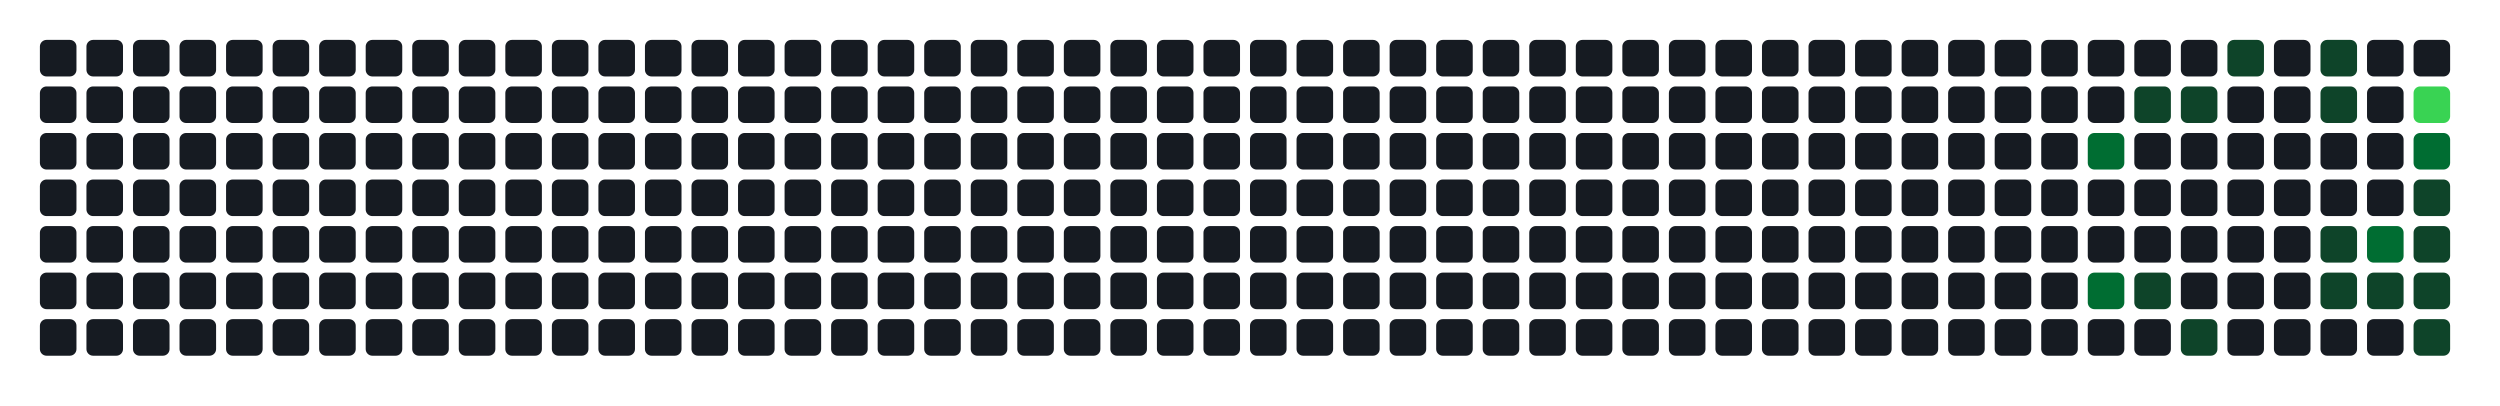
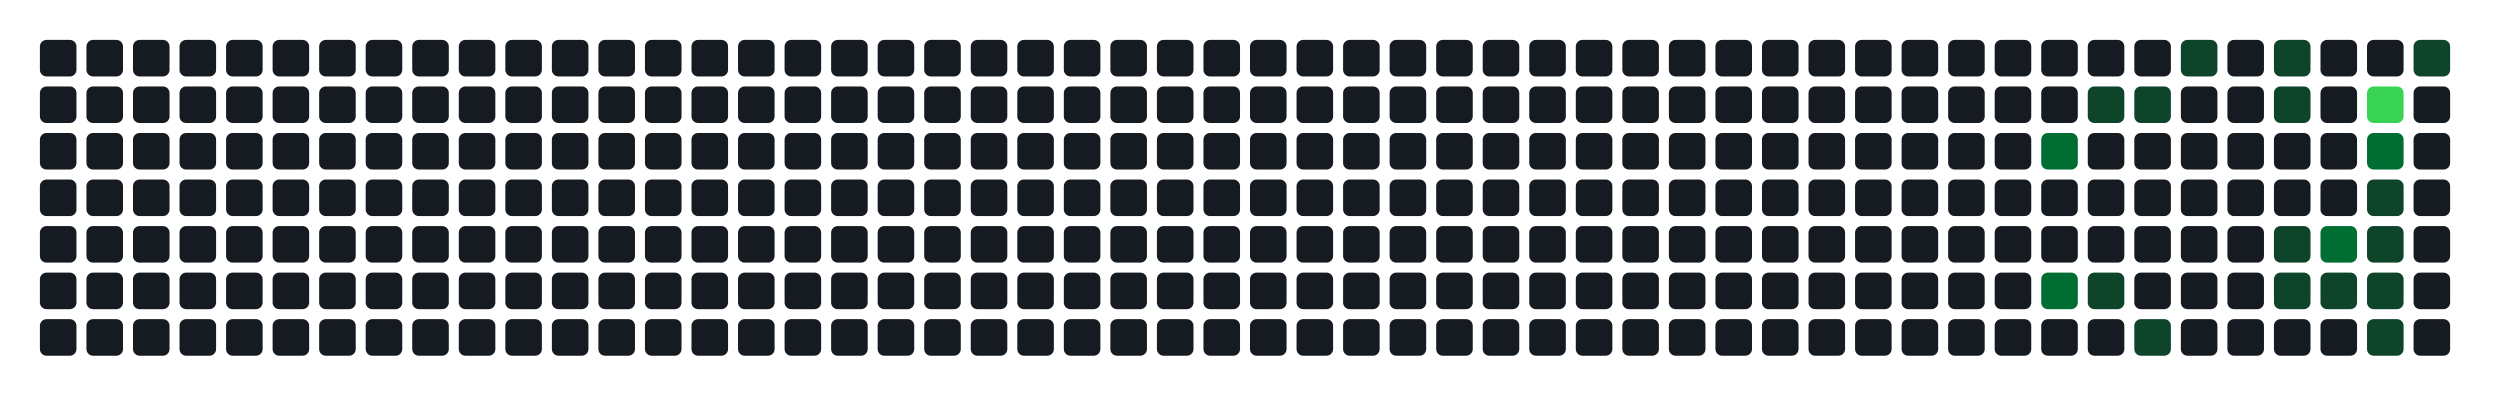
- <svg xmlns="http://www.w3.org/2000/svg" width="752" height="122" viewBox="0 0 752 122" role="img" aria-label="Atividade agregada de 184 commits em todos os repositorios da organizacao">
+ <svg xmlns="http://www.w3.org/2000/svg" width="752" height="122" viewBox="0 0 752 122" role="img" aria-label="Atividade agregada de 188 commits em todos os repositorios da organizacao">
  <rect width="100%" height="100%" fill="transparent" />
  <rect x="12" y="12" width="11" height="11" rx="2" ry="2" fill="#161b22" />
  <rect x="12" y="26" width="11" height="11" rx="2" ry="2" fill="#161b22" />
  <rect x="12" y="40" width="11" height="11" rx="2" ry="2" fill="#161b22" />
  <rect x="12" y="54" width="11" height="11" rx="2" ry="2" fill="#161b22" />
  <rect x="12" y="68" width="11" height="11" rx="2" ry="2" fill="#161b22" />
  <rect x="12" y="82" width="11" height="11" rx="2" ry="2" fill="#161b22" />
  <rect x="12" y="96" width="11" height="11" rx="2" ry="2" fill="#161b22" />
  <rect x="26" y="12" width="11" height="11" rx="2" ry="2" fill="#161b22" />
  <rect x="26" y="26" width="11" height="11" rx="2" ry="2" fill="#161b22" />
  <rect x="26" y="40" width="11" height="11" rx="2" ry="2" fill="#161b22" />
  <rect x="26" y="54" width="11" height="11" rx="2" ry="2" fill="#161b22" />
  <rect x="26" y="68" width="11" height="11" rx="2" ry="2" fill="#161b22" />
  <rect x="26" y="82" width="11" height="11" rx="2" ry="2" fill="#161b22" />
  <rect x="26" y="96" width="11" height="11" rx="2" ry="2" fill="#161b22" />
  <rect x="40" y="12" width="11" height="11" rx="2" ry="2" fill="#161b22" />
  <rect x="40" y="26" width="11" height="11" rx="2" ry="2" fill="#161b22" />
  <rect x="40" y="40" width="11" height="11" rx="2" ry="2" fill="#161b22" />
  <rect x="40" y="54" width="11" height="11" rx="2" ry="2" fill="#161b22" />
  <rect x="40" y="68" width="11" height="11" rx="2" ry="2" fill="#161b22" />
  <rect x="40" y="82" width="11" height="11" rx="2" ry="2" fill="#161b22" />
  <rect x="40" y="96" width="11" height="11" rx="2" ry="2" fill="#161b22" />
  <rect x="54" y="12" width="11" height="11" rx="2" ry="2" fill="#161b22" />
  <rect x="54" y="26" width="11" height="11" rx="2" ry="2" fill="#161b22" />
  <rect x="54" y="40" width="11" height="11" rx="2" ry="2" fill="#161b22" />
  <rect x="54" y="54" width="11" height="11" rx="2" ry="2" fill="#161b22" />
  <rect x="54" y="68" width="11" height="11" rx="2" ry="2" fill="#161b22" />
  <rect x="54" y="82" width="11" height="11" rx="2" ry="2" fill="#161b22" />
  <rect x="54" y="96" width="11" height="11" rx="2" ry="2" fill="#161b22" />
  <rect x="68" y="12" width="11" height="11" rx="2" ry="2" fill="#161b22" />
  <rect x="68" y="26" width="11" height="11" rx="2" ry="2" fill="#161b22" />
  <rect x="68" y="40" width="11" height="11" rx="2" ry="2" fill="#161b22" />
  <rect x="68" y="54" width="11" height="11" rx="2" ry="2" fill="#161b22" />
  <rect x="68" y="68" width="11" height="11" rx="2" ry="2" fill="#161b22" />
  <rect x="68" y="82" width="11" height="11" rx="2" ry="2" fill="#161b22" />
  <rect x="68" y="96" width="11" height="11" rx="2" ry="2" fill="#161b22" />
  <rect x="82" y="12" width="11" height="11" rx="2" ry="2" fill="#161b22" />
  <rect x="82" y="26" width="11" height="11" rx="2" ry="2" fill="#161b22" />
  <rect x="82" y="40" width="11" height="11" rx="2" ry="2" fill="#161b22" />
  <rect x="82" y="54" width="11" height="11" rx="2" ry="2" fill="#161b22" />
  <rect x="82" y="68" width="11" height="11" rx="2" ry="2" fill="#161b22" />
  <rect x="82" y="82" width="11" height="11" rx="2" ry="2" fill="#161b22" />
  <rect x="82" y="96" width="11" height="11" rx="2" ry="2" fill="#161b22" />
  <rect x="96" y="12" width="11" height="11" rx="2" ry="2" fill="#161b22" />
  <rect x="96" y="26" width="11" height="11" rx="2" ry="2" fill="#161b22" />
  <rect x="96" y="40" width="11" height="11" rx="2" ry="2" fill="#161b22" />
  <rect x="96" y="54" width="11" height="11" rx="2" ry="2" fill="#161b22" />
  <rect x="96" y="68" width="11" height="11" rx="2" ry="2" fill="#161b22" />
  <rect x="96" y="82" width="11" height="11" rx="2" ry="2" fill="#161b22" />
  <rect x="96" y="96" width="11" height="11" rx="2" ry="2" fill="#161b22" />
  <rect x="110" y="12" width="11" height="11" rx="2" ry="2" fill="#161b22" />
  <rect x="110" y="26" width="11" height="11" rx="2" ry="2" fill="#161b22" />
  <rect x="110" y="40" width="11" height="11" rx="2" ry="2" fill="#161b22" />
  <rect x="110" y="54" width="11" height="11" rx="2" ry="2" fill="#161b22" />
  <rect x="110" y="68" width="11" height="11" rx="2" ry="2" fill="#161b22" />
  <rect x="110" y="82" width="11" height="11" rx="2" ry="2" fill="#161b22" />
  <rect x="110" y="96" width="11" height="11" rx="2" ry="2" fill="#161b22" />
  <rect x="124" y="12" width="11" height="11" rx="2" ry="2" fill="#161b22" />
  <rect x="124" y="26" width="11" height="11" rx="2" ry="2" fill="#161b22" />
  <rect x="124" y="40" width="11" height="11" rx="2" ry="2" fill="#161b22" />
  <rect x="124" y="54" width="11" height="11" rx="2" ry="2" fill="#161b22" />
  <rect x="124" y="68" width="11" height="11" rx="2" ry="2" fill="#161b22" />
  <rect x="124" y="82" width="11" height="11" rx="2" ry="2" fill="#161b22" />
  <rect x="124" y="96" width="11" height="11" rx="2" ry="2" fill="#161b22" />
  <rect x="138" y="12" width="11" height="11" rx="2" ry="2" fill="#161b22" />
  <rect x="138" y="26" width="11" height="11" rx="2" ry="2" fill="#161b22" />
  <rect x="138" y="40" width="11" height="11" rx="2" ry="2" fill="#161b22" />
  <rect x="138" y="54" width="11" height="11" rx="2" ry="2" fill="#161b22" />
  <rect x="138" y="68" width="11" height="11" rx="2" ry="2" fill="#161b22" />
  <rect x="138" y="82" width="11" height="11" rx="2" ry="2" fill="#161b22" />
  <rect x="138" y="96" width="11" height="11" rx="2" ry="2" fill="#161b22" />
  <rect x="152" y="12" width="11" height="11" rx="2" ry="2" fill="#161b22" />
  <rect x="152" y="26" width="11" height="11" rx="2" ry="2" fill="#161b22" />
  <rect x="152" y="40" width="11" height="11" rx="2" ry="2" fill="#161b22" />
  <rect x="152" y="54" width="11" height="11" rx="2" ry="2" fill="#161b22" />
  <rect x="152" y="68" width="11" height="11" rx="2" ry="2" fill="#161b22" />
  <rect x="152" y="82" width="11" height="11" rx="2" ry="2" fill="#161b22" />
  <rect x="152" y="96" width="11" height="11" rx="2" ry="2" fill="#161b22" />
  <rect x="166" y="12" width="11" height="11" rx="2" ry="2" fill="#161b22" />
  <rect x="166" y="26" width="11" height="11" rx="2" ry="2" fill="#161b22" />
  <rect x="166" y="40" width="11" height="11" rx="2" ry="2" fill="#161b22" />
  <rect x="166" y="54" width="11" height="11" rx="2" ry="2" fill="#161b22" />
  <rect x="166" y="68" width="11" height="11" rx="2" ry="2" fill="#161b22" />
  <rect x="166" y="82" width="11" height="11" rx="2" ry="2" fill="#161b22" />
  <rect x="166" y="96" width="11" height="11" rx="2" ry="2" fill="#161b22" />
  <rect x="180" y="12" width="11" height="11" rx="2" ry="2" fill="#161b22" />
  <rect x="180" y="26" width="11" height="11" rx="2" ry="2" fill="#161b22" />
  <rect x="180" y="40" width="11" height="11" rx="2" ry="2" fill="#161b22" />
  <rect x="180" y="54" width="11" height="11" rx="2" ry="2" fill="#161b22" />
  <rect x="180" y="68" width="11" height="11" rx="2" ry="2" fill="#161b22" />
  <rect x="180" y="82" width="11" height="11" rx="2" ry="2" fill="#161b22" />
  <rect x="180" y="96" width="11" height="11" rx="2" ry="2" fill="#161b22" />
  <rect x="194" y="12" width="11" height="11" rx="2" ry="2" fill="#161b22" />
  <rect x="194" y="26" width="11" height="11" rx="2" ry="2" fill="#161b22" />
  <rect x="194" y="40" width="11" height="11" rx="2" ry="2" fill="#161b22" />
  <rect x="194" y="54" width="11" height="11" rx="2" ry="2" fill="#161b22" />
  <rect x="194" y="68" width="11" height="11" rx="2" ry="2" fill="#161b22" />
  <rect x="194" y="82" width="11" height="11" rx="2" ry="2" fill="#161b22" />
  <rect x="194" y="96" width="11" height="11" rx="2" ry="2" fill="#161b22" />
  <rect x="208" y="12" width="11" height="11" rx="2" ry="2" fill="#161b22" />
  <rect x="208" y="26" width="11" height="11" rx="2" ry="2" fill="#161b22" />
  <rect x="208" y="40" width="11" height="11" rx="2" ry="2" fill="#161b22" />
  <rect x="208" y="54" width="11" height="11" rx="2" ry="2" fill="#161b22" />
  <rect x="208" y="68" width="11" height="11" rx="2" ry="2" fill="#161b22" />
  <rect x="208" y="82" width="11" height="11" rx="2" ry="2" fill="#161b22" />
  <rect x="208" y="96" width="11" height="11" rx="2" ry="2" fill="#161b22" />
  <rect x="222" y="12" width="11" height="11" rx="2" ry="2" fill="#161b22" />
  <rect x="222" y="26" width="11" height="11" rx="2" ry="2" fill="#161b22" />
  <rect x="222" y="40" width="11" height="11" rx="2" ry="2" fill="#161b22" />
  <rect x="222" y="54" width="11" height="11" rx="2" ry="2" fill="#161b22" />
  <rect x="222" y="68" width="11" height="11" rx="2" ry="2" fill="#161b22" />
  <rect x="222" y="82" width="11" height="11" rx="2" ry="2" fill="#161b22" />
  <rect x="222" y="96" width="11" height="11" rx="2" ry="2" fill="#161b22" />
  <rect x="236" y="12" width="11" height="11" rx="2" ry="2" fill="#161b22" />
  <rect x="236" y="26" width="11" height="11" rx="2" ry="2" fill="#161b22" />
  <rect x="236" y="40" width="11" height="11" rx="2" ry="2" fill="#161b22" />
  <rect x="236" y="54" width="11" height="11" rx="2" ry="2" fill="#161b22" />
  <rect x="236" y="68" width="11" height="11" rx="2" ry="2" fill="#161b22" />
  <rect x="236" y="82" width="11" height="11" rx="2" ry="2" fill="#161b22" />
  <rect x="236" y="96" width="11" height="11" rx="2" ry="2" fill="#161b22" />
  <rect x="250" y="12" width="11" height="11" rx="2" ry="2" fill="#161b22" />
  <rect x="250" y="26" width="11" height="11" rx="2" ry="2" fill="#161b22" />
  <rect x="250" y="40" width="11" height="11" rx="2" ry="2" fill="#161b22" />
  <rect x="250" y="54" width="11" height="11" rx="2" ry="2" fill="#161b22" />
  <rect x="250" y="68" width="11" height="11" rx="2" ry="2" fill="#161b22" />
  <rect x="250" y="82" width="11" height="11" rx="2" ry="2" fill="#161b22" />
  <rect x="250" y="96" width="11" height="11" rx="2" ry="2" fill="#161b22" />
  <rect x="264" y="12" width="11" height="11" rx="2" ry="2" fill="#161b22" />
  <rect x="264" y="26" width="11" height="11" rx="2" ry="2" fill="#161b22" />
  <rect x="264" y="40" width="11" height="11" rx="2" ry="2" fill="#161b22" />
  <rect x="264" y="54" width="11" height="11" rx="2" ry="2" fill="#161b22" />
  <rect x="264" y="68" width="11" height="11" rx="2" ry="2" fill="#161b22" />
  <rect x="264" y="82" width="11" height="11" rx="2" ry="2" fill="#161b22" />
  <rect x="264" y="96" width="11" height="11" rx="2" ry="2" fill="#161b22" />
  <rect x="278" y="12" width="11" height="11" rx="2" ry="2" fill="#161b22" />
  <rect x="278" y="26" width="11" height="11" rx="2" ry="2" fill="#161b22" />
  <rect x="278" y="40" width="11" height="11" rx="2" ry="2" fill="#161b22" />
  <rect x="278" y="54" width="11" height="11" rx="2" ry="2" fill="#161b22" />
  <rect x="278" y="68" width="11" height="11" rx="2" ry="2" fill="#161b22" />
  <rect x="278" y="82" width="11" height="11" rx="2" ry="2" fill="#161b22" />
  <rect x="278" y="96" width="11" height="11" rx="2" ry="2" fill="#161b22" />
  <rect x="292" y="12" width="11" height="11" rx="2" ry="2" fill="#161b22" />
  <rect x="292" y="26" width="11" height="11" rx="2" ry="2" fill="#161b22" />
  <rect x="292" y="40" width="11" height="11" rx="2" ry="2" fill="#161b22" />
  <rect x="292" y="54" width="11" height="11" rx="2" ry="2" fill="#161b22" />
  <rect x="292" y="68" width="11" height="11" rx="2" ry="2" fill="#161b22" />
  <rect x="292" y="82" width="11" height="11" rx="2" ry="2" fill="#161b22" />
  <rect x="292" y="96" width="11" height="11" rx="2" ry="2" fill="#161b22" />
  <rect x="306" y="12" width="11" height="11" rx="2" ry="2" fill="#161b22" />
  <rect x="306" y="26" width="11" height="11" rx="2" ry="2" fill="#161b22" />
  <rect x="306" y="40" width="11" height="11" rx="2" ry="2" fill="#161b22" />
  <rect x="306" y="54" width="11" height="11" rx="2" ry="2" fill="#161b22" />
  <rect x="306" y="68" width="11" height="11" rx="2" ry="2" fill="#161b22" />
  <rect x="306" y="82" width="11" height="11" rx="2" ry="2" fill="#161b22" />
  <rect x="306" y="96" width="11" height="11" rx="2" ry="2" fill="#161b22" />
  <rect x="320" y="12" width="11" height="11" rx="2" ry="2" fill="#161b22" />
  <rect x="320" y="26" width="11" height="11" rx="2" ry="2" fill="#161b22" />
  <rect x="320" y="40" width="11" height="11" rx="2" ry="2" fill="#161b22" />
  <rect x="320" y="54" width="11" height="11" rx="2" ry="2" fill="#161b22" />
  <rect x="320" y="68" width="11" height="11" rx="2" ry="2" fill="#161b22" />
  <rect x="320" y="82" width="11" height="11" rx="2" ry="2" fill="#161b22" />
  <rect x="320" y="96" width="11" height="11" rx="2" ry="2" fill="#161b22" />
  <rect x="334" y="12" width="11" height="11" rx="2" ry="2" fill="#161b22" />
  <rect x="334" y="26" width="11" height="11" rx="2" ry="2" fill="#161b22" />
  <rect x="334" y="40" width="11" height="11" rx="2" ry="2" fill="#161b22" />
  <rect x="334" y="54" width="11" height="11" rx="2" ry="2" fill="#161b22" />
  <rect x="334" y="68" width="11" height="11" rx="2" ry="2" fill="#161b22" />
  <rect x="334" y="82" width="11" height="11" rx="2" ry="2" fill="#161b22" />
  <rect x="334" y="96" width="11" height="11" rx="2" ry="2" fill="#161b22" />
  <rect x="348" y="12" width="11" height="11" rx="2" ry="2" fill="#161b22" />
  <rect x="348" y="26" width="11" height="11" rx="2" ry="2" fill="#161b22" />
  <rect x="348" y="40" width="11" height="11" rx="2" ry="2" fill="#161b22" />
  <rect x="348" y="54" width="11" height="11" rx="2" ry="2" fill="#161b22" />
  <rect x="348" y="68" width="11" height="11" rx="2" ry="2" fill="#161b22" />
  <rect x="348" y="82" width="11" height="11" rx="2" ry="2" fill="#161b22" />
  <rect x="348" y="96" width="11" height="11" rx="2" ry="2" fill="#161b22" />
  <rect x="362" y="12" width="11" height="11" rx="2" ry="2" fill="#161b22" />
  <rect x="362" y="26" width="11" height="11" rx="2" ry="2" fill="#161b22" />
  <rect x="362" y="40" width="11" height="11" rx="2" ry="2" fill="#161b22" />
  <rect x="362" y="54" width="11" height="11" rx="2" ry="2" fill="#161b22" />
  <rect x="362" y="68" width="11" height="11" rx="2" ry="2" fill="#161b22" />
  <rect x="362" y="82" width="11" height="11" rx="2" ry="2" fill="#161b22" />
  <rect x="362" y="96" width="11" height="11" rx="2" ry="2" fill="#161b22" />
  <rect x="376" y="12" width="11" height="11" rx="2" ry="2" fill="#161b22" />
  <rect x="376" y="26" width="11" height="11" rx="2" ry="2" fill="#161b22" />
  <rect x="376" y="40" width="11" height="11" rx="2" ry="2" fill="#161b22" />
  <rect x="376" y="54" width="11" height="11" rx="2" ry="2" fill="#161b22" />
  <rect x="376" y="68" width="11" height="11" rx="2" ry="2" fill="#161b22" />
  <rect x="376" y="82" width="11" height="11" rx="2" ry="2" fill="#161b22" />
  <rect x="376" y="96" width="11" height="11" rx="2" ry="2" fill="#161b22" />
  <rect x="390" y="12" width="11" height="11" rx="2" ry="2" fill="#161b22" />
  <rect x="390" y="26" width="11" height="11" rx="2" ry="2" fill="#161b22" />
  <rect x="390" y="40" width="11" height="11" rx="2" ry="2" fill="#161b22" />
  <rect x="390" y="54" width="11" height="11" rx="2" ry="2" fill="#161b22" />
  <rect x="390" y="68" width="11" height="11" rx="2" ry="2" fill="#161b22" />
  <rect x="390" y="82" width="11" height="11" rx="2" ry="2" fill="#161b22" />
  <rect x="390" y="96" width="11" height="11" rx="2" ry="2" fill="#161b22" />
  <rect x="404" y="12" width="11" height="11" rx="2" ry="2" fill="#161b22" />
  <rect x="404" y="26" width="11" height="11" rx="2" ry="2" fill="#161b22" />
  <rect x="404" y="40" width="11" height="11" rx="2" ry="2" fill="#161b22" />
  <rect x="404" y="54" width="11" height="11" rx="2" ry="2" fill="#161b22" />
  <rect x="404" y="68" width="11" height="11" rx="2" ry="2" fill="#161b22" />
  <rect x="404" y="82" width="11" height="11" rx="2" ry="2" fill="#161b22" />
  <rect x="404" y="96" width="11" height="11" rx="2" ry="2" fill="#161b22" />
  <rect x="418" y="12" width="11" height="11" rx="2" ry="2" fill="#161b22" />
  <rect x="418" y="26" width="11" height="11" rx="2" ry="2" fill="#161b22" />
  <rect x="418" y="40" width="11" height="11" rx="2" ry="2" fill="#161b22" />
  <rect x="418" y="54" width="11" height="11" rx="2" ry="2" fill="#161b22" />
  <rect x="418" y="68" width="11" height="11" rx="2" ry="2" fill="#161b22" />
  <rect x="418" y="82" width="11" height="11" rx="2" ry="2" fill="#161b22" />
  <rect x="418" y="96" width="11" height="11" rx="2" ry="2" fill="#161b22" />
  <rect x="432" y="12" width="11" height="11" rx="2" ry="2" fill="#161b22" />
  <rect x="432" y="26" width="11" height="11" rx="2" ry="2" fill="#161b22" />
  <rect x="432" y="40" width="11" height="11" rx="2" ry="2" fill="#161b22" />
  <rect x="432" y="54" width="11" height="11" rx="2" ry="2" fill="#161b22" />
  <rect x="432" y="68" width="11" height="11" rx="2" ry="2" fill="#161b22" />
  <rect x="432" y="82" width="11" height="11" rx="2" ry="2" fill="#161b22" />
  <rect x="432" y="96" width="11" height="11" rx="2" ry="2" fill="#161b22" />
  <rect x="446" y="12" width="11" height="11" rx="2" ry="2" fill="#161b22" />
  <rect x="446" y="26" width="11" height="11" rx="2" ry="2" fill="#161b22" />
  <rect x="446" y="40" width="11" height="11" rx="2" ry="2" fill="#161b22" />
  <rect x="446" y="54" width="11" height="11" rx="2" ry="2" fill="#161b22" />
  <rect x="446" y="68" width="11" height="11" rx="2" ry="2" fill="#161b22" />
  <rect x="446" y="82" width="11" height="11" rx="2" ry="2" fill="#161b22" />
  <rect x="446" y="96" width="11" height="11" rx="2" ry="2" fill="#161b22" />
  <rect x="460" y="12" width="11" height="11" rx="2" ry="2" fill="#161b22" />
  <rect x="460" y="26" width="11" height="11" rx="2" ry="2" fill="#161b22" />
  <rect x="460" y="40" width="11" height="11" rx="2" ry="2" fill="#161b22" />
  <rect x="460" y="54" width="11" height="11" rx="2" ry="2" fill="#161b22" />
  <rect x="460" y="68" width="11" height="11" rx="2" ry="2" fill="#161b22" />
  <rect x="460" y="82" width="11" height="11" rx="2" ry="2" fill="#161b22" />
  <rect x="460" y="96" width="11" height="11" rx="2" ry="2" fill="#161b22" />
  <rect x="474" y="12" width="11" height="11" rx="2" ry="2" fill="#161b22" />
  <rect x="474" y="26" width="11" height="11" rx="2" ry="2" fill="#161b22" />
  <rect x="474" y="40" width="11" height="11" rx="2" ry="2" fill="#161b22" />
  <rect x="474" y="54" width="11" height="11" rx="2" ry="2" fill="#161b22" />
  <rect x="474" y="68" width="11" height="11" rx="2" ry="2" fill="#161b22" />
  <rect x="474" y="82" width="11" height="11" rx="2" ry="2" fill="#161b22" />
  <rect x="474" y="96" width="11" height="11" rx="2" ry="2" fill="#161b22" />
  <rect x="488" y="12" width="11" height="11" rx="2" ry="2" fill="#161b22" />
  <rect x="488" y="26" width="11" height="11" rx="2" ry="2" fill="#161b22" />
  <rect x="488" y="40" width="11" height="11" rx="2" ry="2" fill="#161b22" />
  <rect x="488" y="54" width="11" height="11" rx="2" ry="2" fill="#161b22" />
  <rect x="488" y="68" width="11" height="11" rx="2" ry="2" fill="#161b22" />
  <rect x="488" y="82" width="11" height="11" rx="2" ry="2" fill="#161b22" />
  <rect x="488" y="96" width="11" height="11" rx="2" ry="2" fill="#161b22" />
  <rect x="502" y="12" width="11" height="11" rx="2" ry="2" fill="#161b22" />
  <rect x="502" y="26" width="11" height="11" rx="2" ry="2" fill="#161b22" />
  <rect x="502" y="40" width="11" height="11" rx="2" ry="2" fill="#161b22" />
  <rect x="502" y="54" width="11" height="11" rx="2" ry="2" fill="#161b22" />
  <rect x="502" y="68" width="11" height="11" rx="2" ry="2" fill="#161b22" />
  <rect x="502" y="82" width="11" height="11" rx="2" ry="2" fill="#161b22" />
  <rect x="502" y="96" width="11" height="11" rx="2" ry="2" fill="#161b22" />
  <rect x="516" y="12" width="11" height="11" rx="2" ry="2" fill="#161b22" />
  <rect x="516" y="26" width="11" height="11" rx="2" ry="2" fill="#161b22" />
  <rect x="516" y="40" width="11" height="11" rx="2" ry="2" fill="#161b22" />
  <rect x="516" y="54" width="11" height="11" rx="2" ry="2" fill="#161b22" />
  <rect x="516" y="68" width="11" height="11" rx="2" ry="2" fill="#161b22" />
  <rect x="516" y="82" width="11" height="11" rx="2" ry="2" fill="#161b22" />
  <rect x="516" y="96" width="11" height="11" rx="2" ry="2" fill="#161b22" />
  <rect x="530" y="12" width="11" height="11" rx="2" ry="2" fill="#161b22" />
  <rect x="530" y="26" width="11" height="11" rx="2" ry="2" fill="#161b22" />
  <rect x="530" y="40" width="11" height="11" rx="2" ry="2" fill="#161b22" />
  <rect x="530" y="54" width="11" height="11" rx="2" ry="2" fill="#161b22" />
  <rect x="530" y="68" width="11" height="11" rx="2" ry="2" fill="#161b22" />
  <rect x="530" y="82" width="11" height="11" rx="2" ry="2" fill="#161b22" />
  <rect x="530" y="96" width="11" height="11" rx="2" ry="2" fill="#161b22" />
  <rect x="544" y="12" width="11" height="11" rx="2" ry="2" fill="#161b22" />
  <rect x="544" y="26" width="11" height="11" rx="2" ry="2" fill="#161b22" />
  <rect x="544" y="40" width="11" height="11" rx="2" ry="2" fill="#161b22" />
  <rect x="544" y="54" width="11" height="11" rx="2" ry="2" fill="#161b22" />
  <rect x="544" y="68" width="11" height="11" rx="2" ry="2" fill="#161b22" />
  <rect x="544" y="82" width="11" height="11" rx="2" ry="2" fill="#161b22" />
  <rect x="544" y="96" width="11" height="11" rx="2" ry="2" fill="#161b22" />
  <rect x="558" y="12" width="11" height="11" rx="2" ry="2" fill="#161b22" />
  <rect x="558" y="26" width="11" height="11" rx="2" ry="2" fill="#161b22" />
  <rect x="558" y="40" width="11" height="11" rx="2" ry="2" fill="#161b22" />
  <rect x="558" y="54" width="11" height="11" rx="2" ry="2" fill="#161b22" />
  <rect x="558" y="68" width="11" height="11" rx="2" ry="2" fill="#161b22" />
  <rect x="558" y="82" width="11" height="11" rx="2" ry="2" fill="#161b22" />
  <rect x="558" y="96" width="11" height="11" rx="2" ry="2" fill="#161b22" />
  <rect x="572" y="12" width="11" height="11" rx="2" ry="2" fill="#161b22" />
  <rect x="572" y="26" width="11" height="11" rx="2" ry="2" fill="#161b22" />
  <rect x="572" y="40" width="11" height="11" rx="2" ry="2" fill="#161b22" />
  <rect x="572" y="54" width="11" height="11" rx="2" ry="2" fill="#161b22" />
  <rect x="572" y="68" width="11" height="11" rx="2" ry="2" fill="#161b22" />
  <rect x="572" y="82" width="11" height="11" rx="2" ry="2" fill="#161b22" />
  <rect x="572" y="96" width="11" height="11" rx="2" ry="2" fill="#161b22" />
  <rect x="586" y="12" width="11" height="11" rx="2" ry="2" fill="#161b22" />
  <rect x="586" y="26" width="11" height="11" rx="2" ry="2" fill="#161b22" />
  <rect x="586" y="40" width="11" height="11" rx="2" ry="2" fill="#161b22" />
  <rect x="586" y="54" width="11" height="11" rx="2" ry="2" fill="#161b22" />
  <rect x="586" y="68" width="11" height="11" rx="2" ry="2" fill="#161b22" />
  <rect x="586" y="82" width="11" height="11" rx="2" ry="2" fill="#161b22" />
  <rect x="586" y="96" width="11" height="11" rx="2" ry="2" fill="#161b22" />
  <rect x="600" y="12" width="11" height="11" rx="2" ry="2" fill="#161b22" />
  <rect x="600" y="26" width="11" height="11" rx="2" ry="2" fill="#161b22" />
  <rect x="600" y="40" width="11" height="11" rx="2" ry="2" fill="#161b22" />
  <rect x="600" y="54" width="11" height="11" rx="2" ry="2" fill="#161b22" />
  <rect x="600" y="68" width="11" height="11" rx="2" ry="2" fill="#161b22" />
  <rect x="600" y="82" width="11" height="11" rx="2" ry="2" fill="#161b22" />
  <rect x="600" y="96" width="11" height="11" rx="2" ry="2" fill="#161b22" />
  <rect x="614" y="12" width="11" height="11" rx="2" ry="2" fill="#161b22" />
  <rect x="614" y="26" width="11" height="11" rx="2" ry="2" fill="#161b22" />
-   <rect x="614" y="40" width="11" height="11" rx="2" ry="2" fill="#161b22" />
+   <rect x="614" y="40" width="11" height="11" rx="2" ry="2" fill="#006d32" />
  <rect x="614" y="54" width="11" height="11" rx="2" ry="2" fill="#161b22" />
  <rect x="614" y="68" width="11" height="11" rx="2" ry="2" fill="#161b22" />
-   <rect x="614" y="82" width="11" height="11" rx="2" ry="2" fill="#161b22" />
+   <rect x="614" y="82" width="11" height="11" rx="2" ry="2" fill="#006d32" />
  <rect x="614" y="96" width="11" height="11" rx="2" ry="2" fill="#161b22" />
  <rect x="628" y="12" width="11" height="11" rx="2" ry="2" fill="#161b22" />
-   <rect x="628" y="26" width="11" height="11" rx="2" ry="2" fill="#161b22" />
-   <rect x="628" y="40" width="11" height="11" rx="2" ry="2" fill="#006d32" />
+   <rect x="628" y="26" width="11" height="11" rx="2" ry="2" fill="#0e4429" />
+   <rect x="628" y="40" width="11" height="11" rx="2" ry="2" fill="#161b22" />
  <rect x="628" y="54" width="11" height="11" rx="2" ry="2" fill="#161b22" />
  <rect x="628" y="68" width="11" height="11" rx="2" ry="2" fill="#161b22" />
-   <rect x="628" y="82" width="11" height="11" rx="2" ry="2" fill="#006d32" />
+   <rect x="628" y="82" width="11" height="11" rx="2" ry="2" fill="#0e4429" />
  <rect x="628" y="96" width="11" height="11" rx="2" ry="2" fill="#161b22" />
  <rect x="642" y="12" width="11" height="11" rx="2" ry="2" fill="#161b22" />
  <rect x="642" y="26" width="11" height="11" rx="2" ry="2" fill="#0e4429" />
  <rect x="642" y="40" width="11" height="11" rx="2" ry="2" fill="#161b22" />
  <rect x="642" y="54" width="11" height="11" rx="2" ry="2" fill="#161b22" />
  <rect x="642" y="68" width="11" height="11" rx="2" ry="2" fill="#161b22" />
-   <rect x="642" y="82" width="11" height="11" rx="2" ry="2" fill="#0e4429" />
-   <rect x="642" y="96" width="11" height="11" rx="2" ry="2" fill="#161b22" />
-   <rect x="656" y="12" width="11" height="11" rx="2" ry="2" fill="#161b22" />
-   <rect x="656" y="26" width="11" height="11" rx="2" ry="2" fill="#0e4429" />
+   <rect x="642" y="82" width="11" height="11" rx="2" ry="2" fill="#161b22" />
+   <rect x="642" y="96" width="11" height="11" rx="2" ry="2" fill="#0e4429" />
+   <rect x="656" y="12" width="11" height="11" rx="2" ry="2" fill="#0e4429" />
+   <rect x="656" y="26" width="11" height="11" rx="2" ry="2" fill="#161b22" />
  <rect x="656" y="40" width="11" height="11" rx="2" ry="2" fill="#161b22" />
  <rect x="656" y="54" width="11" height="11" rx="2" ry="2" fill="#161b22" />
  <rect x="656" y="68" width="11" height="11" rx="2" ry="2" fill="#161b22" />
  <rect x="656" y="82" width="11" height="11" rx="2" ry="2" fill="#161b22" />
-   <rect x="656" y="96" width="11" height="11" rx="2" ry="2" fill="#0e4429" />
-   <rect x="670" y="12" width="11" height="11" rx="2" ry="2" fill="#0e4429" />
+   <rect x="656" y="96" width="11" height="11" rx="2" ry="2" fill="#161b22" />
+   <rect x="670" y="12" width="11" height="11" rx="2" ry="2" fill="#161b22" />
  <rect x="670" y="26" width="11" height="11" rx="2" ry="2" fill="#161b22" />
  <rect x="670" y="40" width="11" height="11" rx="2" ry="2" fill="#161b22" />
  <rect x="670" y="54" width="11" height="11" rx="2" ry="2" fill="#161b22" />
  <rect x="670" y="68" width="11" height="11" rx="2" ry="2" fill="#161b22" />
  <rect x="670" y="82" width="11" height="11" rx="2" ry="2" fill="#161b22" />
  <rect x="670" y="96" width="11" height="11" rx="2" ry="2" fill="#161b22" />
-   <rect x="684" y="12" width="11" height="11" rx="2" ry="2" fill="#161b22" />
-   <rect x="684" y="26" width="11" height="11" rx="2" ry="2" fill="#161b22" />
+   <rect x="684" y="12" width="11" height="11" rx="2" ry="2" fill="#0e4429" />
+   <rect x="684" y="26" width="11" height="11" rx="2" ry="2" fill="#0e4429" />
  <rect x="684" y="40" width="11" height="11" rx="2" ry="2" fill="#161b22" />
  <rect x="684" y="54" width="11" height="11" rx="2" ry="2" fill="#161b22" />
-   <rect x="684" y="68" width="11" height="11" rx="2" ry="2" fill="#161b22" />
-   <rect x="684" y="82" width="11" height="11" rx="2" ry="2" fill="#161b22" />
+   <rect x="684" y="68" width="11" height="11" rx="2" ry="2" fill="#0e4429" />
+   <rect x="684" y="82" width="11" height="11" rx="2" ry="2" fill="#0e4429" />
  <rect x="684" y="96" width="11" height="11" rx="2" ry="2" fill="#161b22" />
-   <rect x="698" y="12" width="11" height="11" rx="2" ry="2" fill="#0e4429" />
-   <rect x="698" y="26" width="11" height="11" rx="2" ry="2" fill="#0e4429" />
+   <rect x="698" y="12" width="11" height="11" rx="2" ry="2" fill="#161b22" />
+   <rect x="698" y="26" width="11" height="11" rx="2" ry="2" fill="#161b22" />
  <rect x="698" y="40" width="11" height="11" rx="2" ry="2" fill="#161b22" />
  <rect x="698" y="54" width="11" height="11" rx="2" ry="2" fill="#161b22" />
-   <rect x="698" y="68" width="11" height="11" rx="2" ry="2" fill="#0e4429" />
+   <rect x="698" y="68" width="11" height="11" rx="2" ry="2" fill="#006d32" />
  <rect x="698" y="82" width="11" height="11" rx="2" ry="2" fill="#0e4429" />
  <rect x="698" y="96" width="11" height="11" rx="2" ry="2" fill="#161b22" />
  <rect x="712" y="12" width="11" height="11" rx="2" ry="2" fill="#161b22" />
-   <rect x="712" y="26" width="11" height="11" rx="2" ry="2" fill="#161b22" />
-   <rect x="712" y="40" width="11" height="11" rx="2" ry="2" fill="#161b22" />
-   <rect x="712" y="54" width="11" height="11" rx="2" ry="2" fill="#161b22" />
-   <rect x="712" y="68" width="11" height="11" rx="2" ry="2" fill="#006d32" />
+   <rect x="712" y="26" width="11" height="11" rx="2" ry="2" fill="#39d353" />
+   <rect x="712" y="40" width="11" height="11" rx="2" ry="2" fill="#006d32" />
+   <rect x="712" y="54" width="11" height="11" rx="2" ry="2" fill="#0e4429" />
+   <rect x="712" y="68" width="11" height="11" rx="2" ry="2" fill="#0e4429" />
  <rect x="712" y="82" width="11" height="11" rx="2" ry="2" fill="#0e4429" />
-   <rect x="712" y="96" width="11" height="11" rx="2" ry="2" fill="#161b22" />
-   <rect x="726" y="12" width="11" height="11" rx="2" ry="2" fill="#161b22" />
-   <rect x="726" y="26" width="11" height="11" rx="2" ry="2" fill="#39d353" />
-   <rect x="726" y="40" width="11" height="11" rx="2" ry="2" fill="#006d32" />
-   <rect x="726" y="54" width="11" height="11" rx="2" ry="2" fill="#0e4429" />
-   <rect x="726" y="68" width="11" height="11" rx="2" ry="2" fill="#0e4429" />
-   <rect x="726" y="82" width="11" height="11" rx="2" ry="2" fill="#0e4429" />
-   <rect x="726" y="96" width="11" height="11" rx="2" ry="2" fill="#0e4429" />
+   <rect x="712" y="96" width="11" height="11" rx="2" ry="2" fill="#0e4429" />
+   <rect x="726" y="12" width="11" height="11" rx="2" ry="2" fill="#0e4429" />
+   <rect x="726" y="26" width="11" height="11" rx="2" ry="2" fill="#161b22" />
+   <rect x="726" y="40" width="11" height="11" rx="2" ry="2" fill="#161b22" />
+   <rect x="726" y="54" width="11" height="11" rx="2" ry="2" fill="#161b22" />
+   <rect x="726" y="68" width="11" height="11" rx="2" ry="2" fill="#161b22" />
+   <rect x="726" y="82" width="11" height="11" rx="2" ry="2" fill="#161b22" />
+   <rect x="726" y="96" width="11" height="11" rx="2" ry="2" fill="#161b22" />
</svg>
